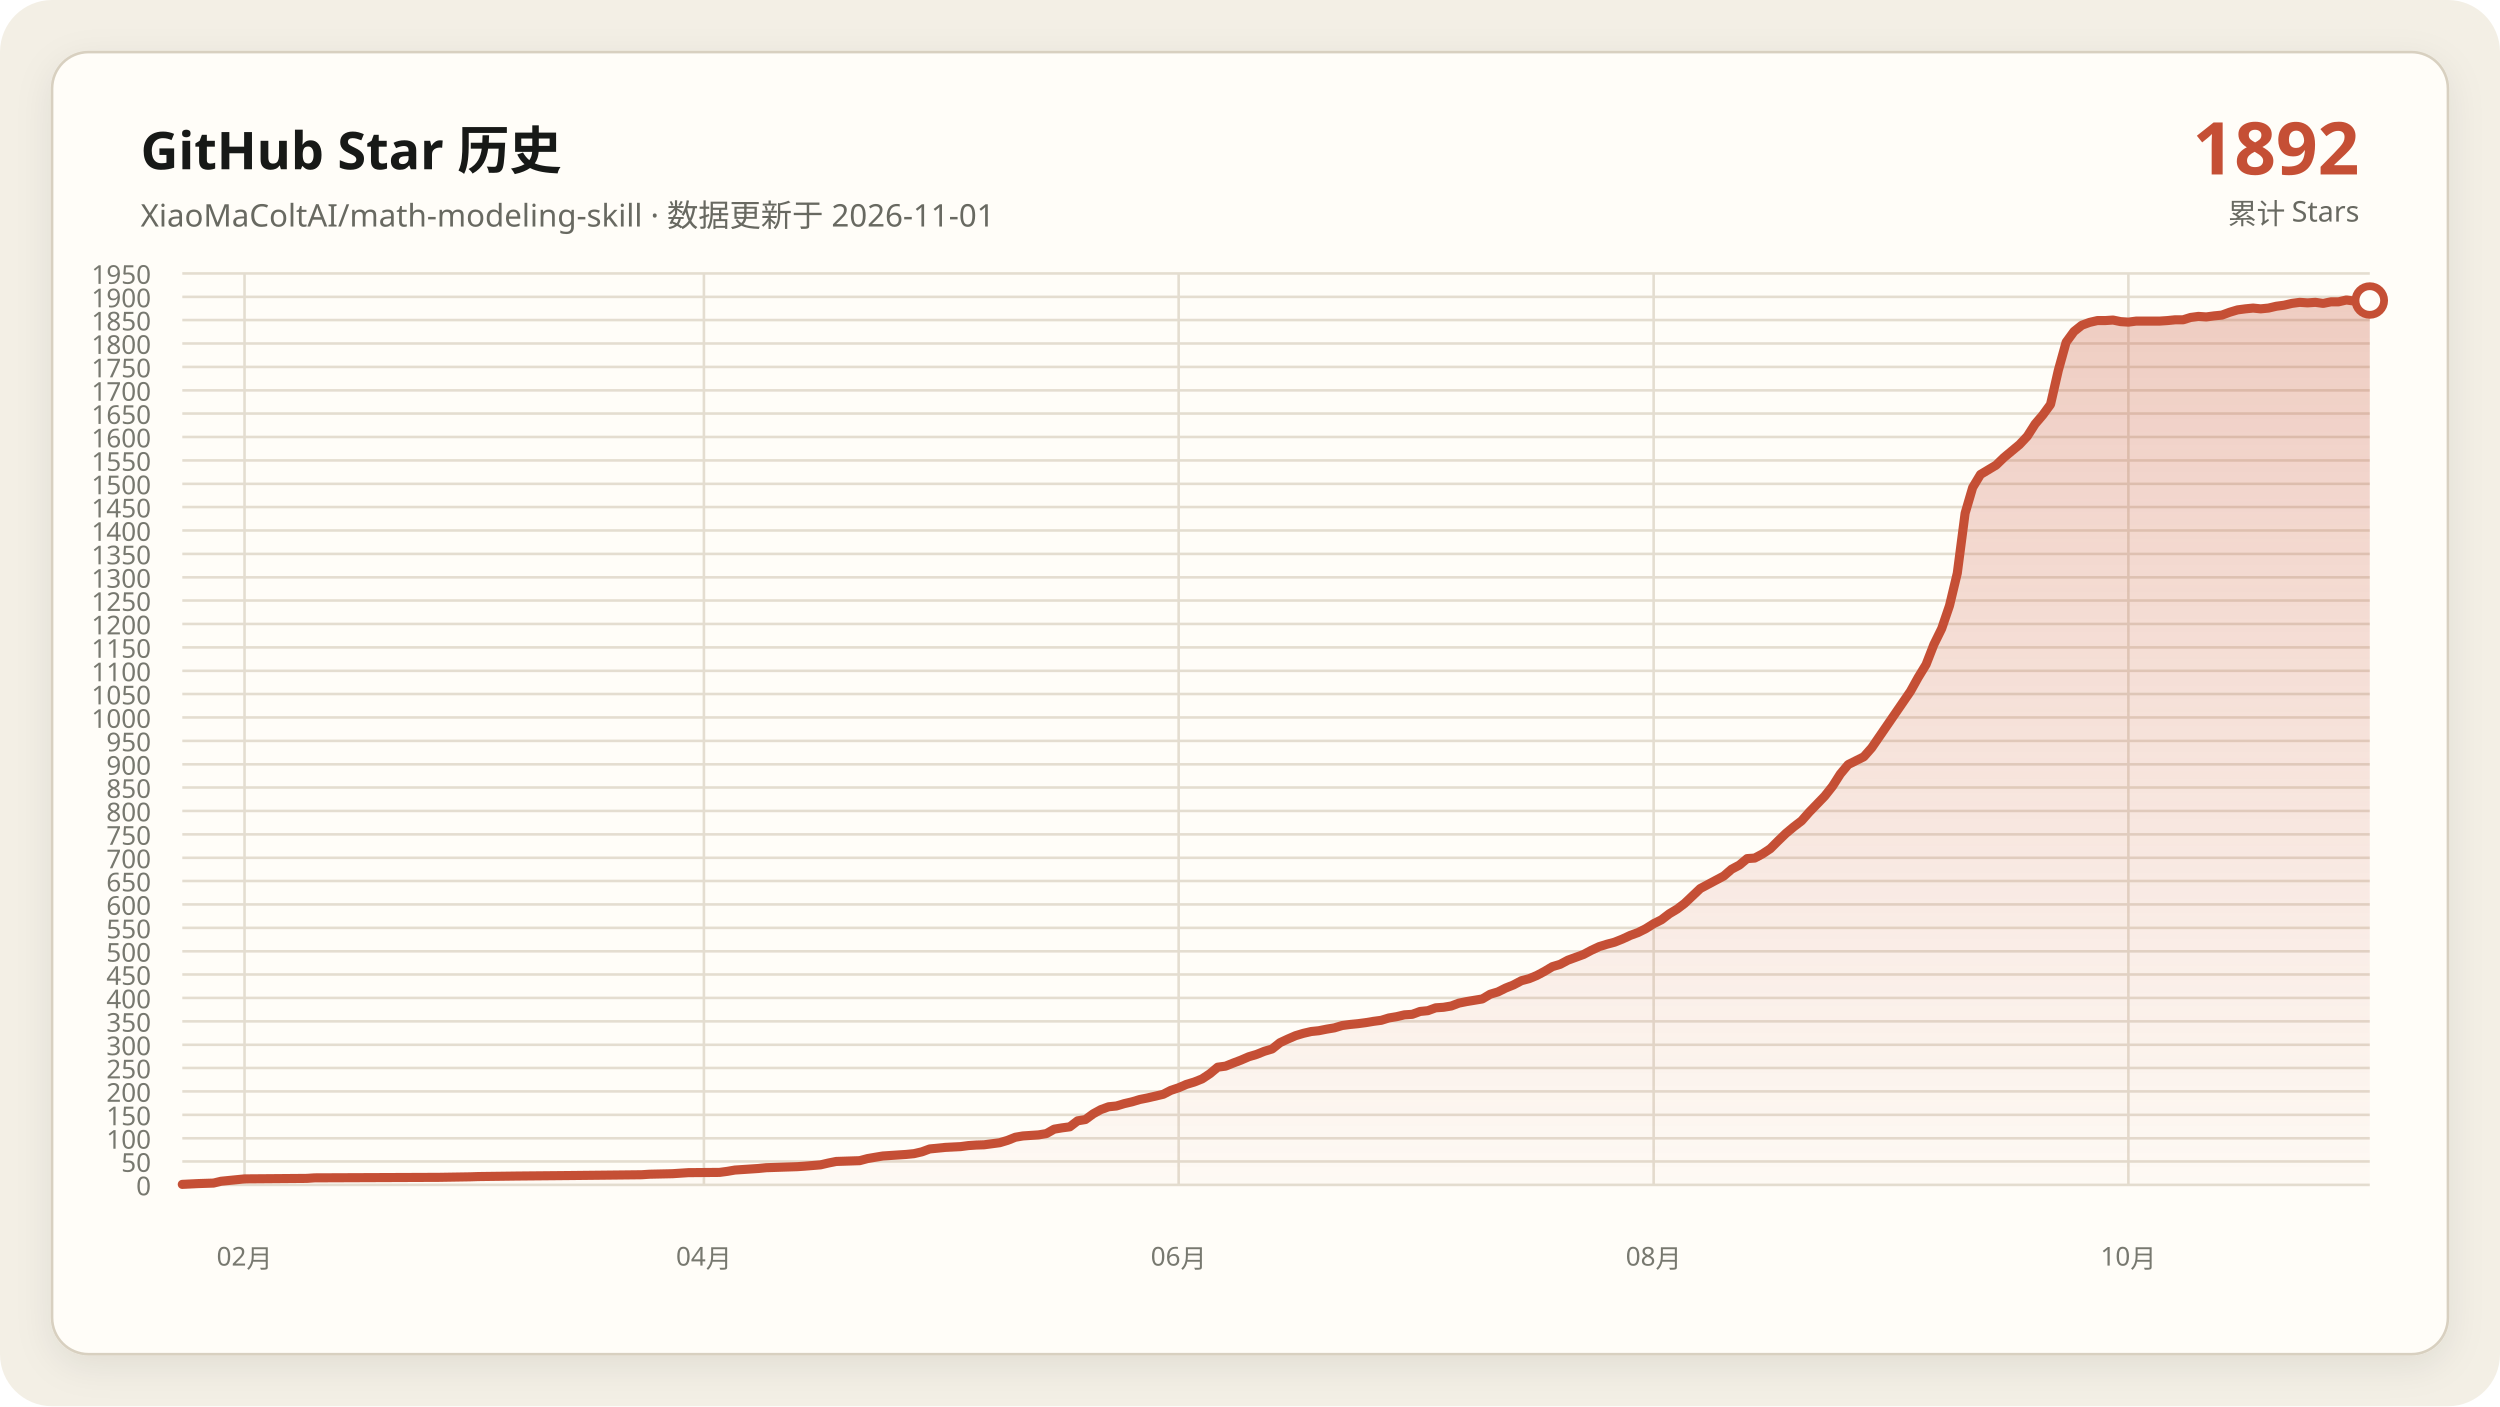
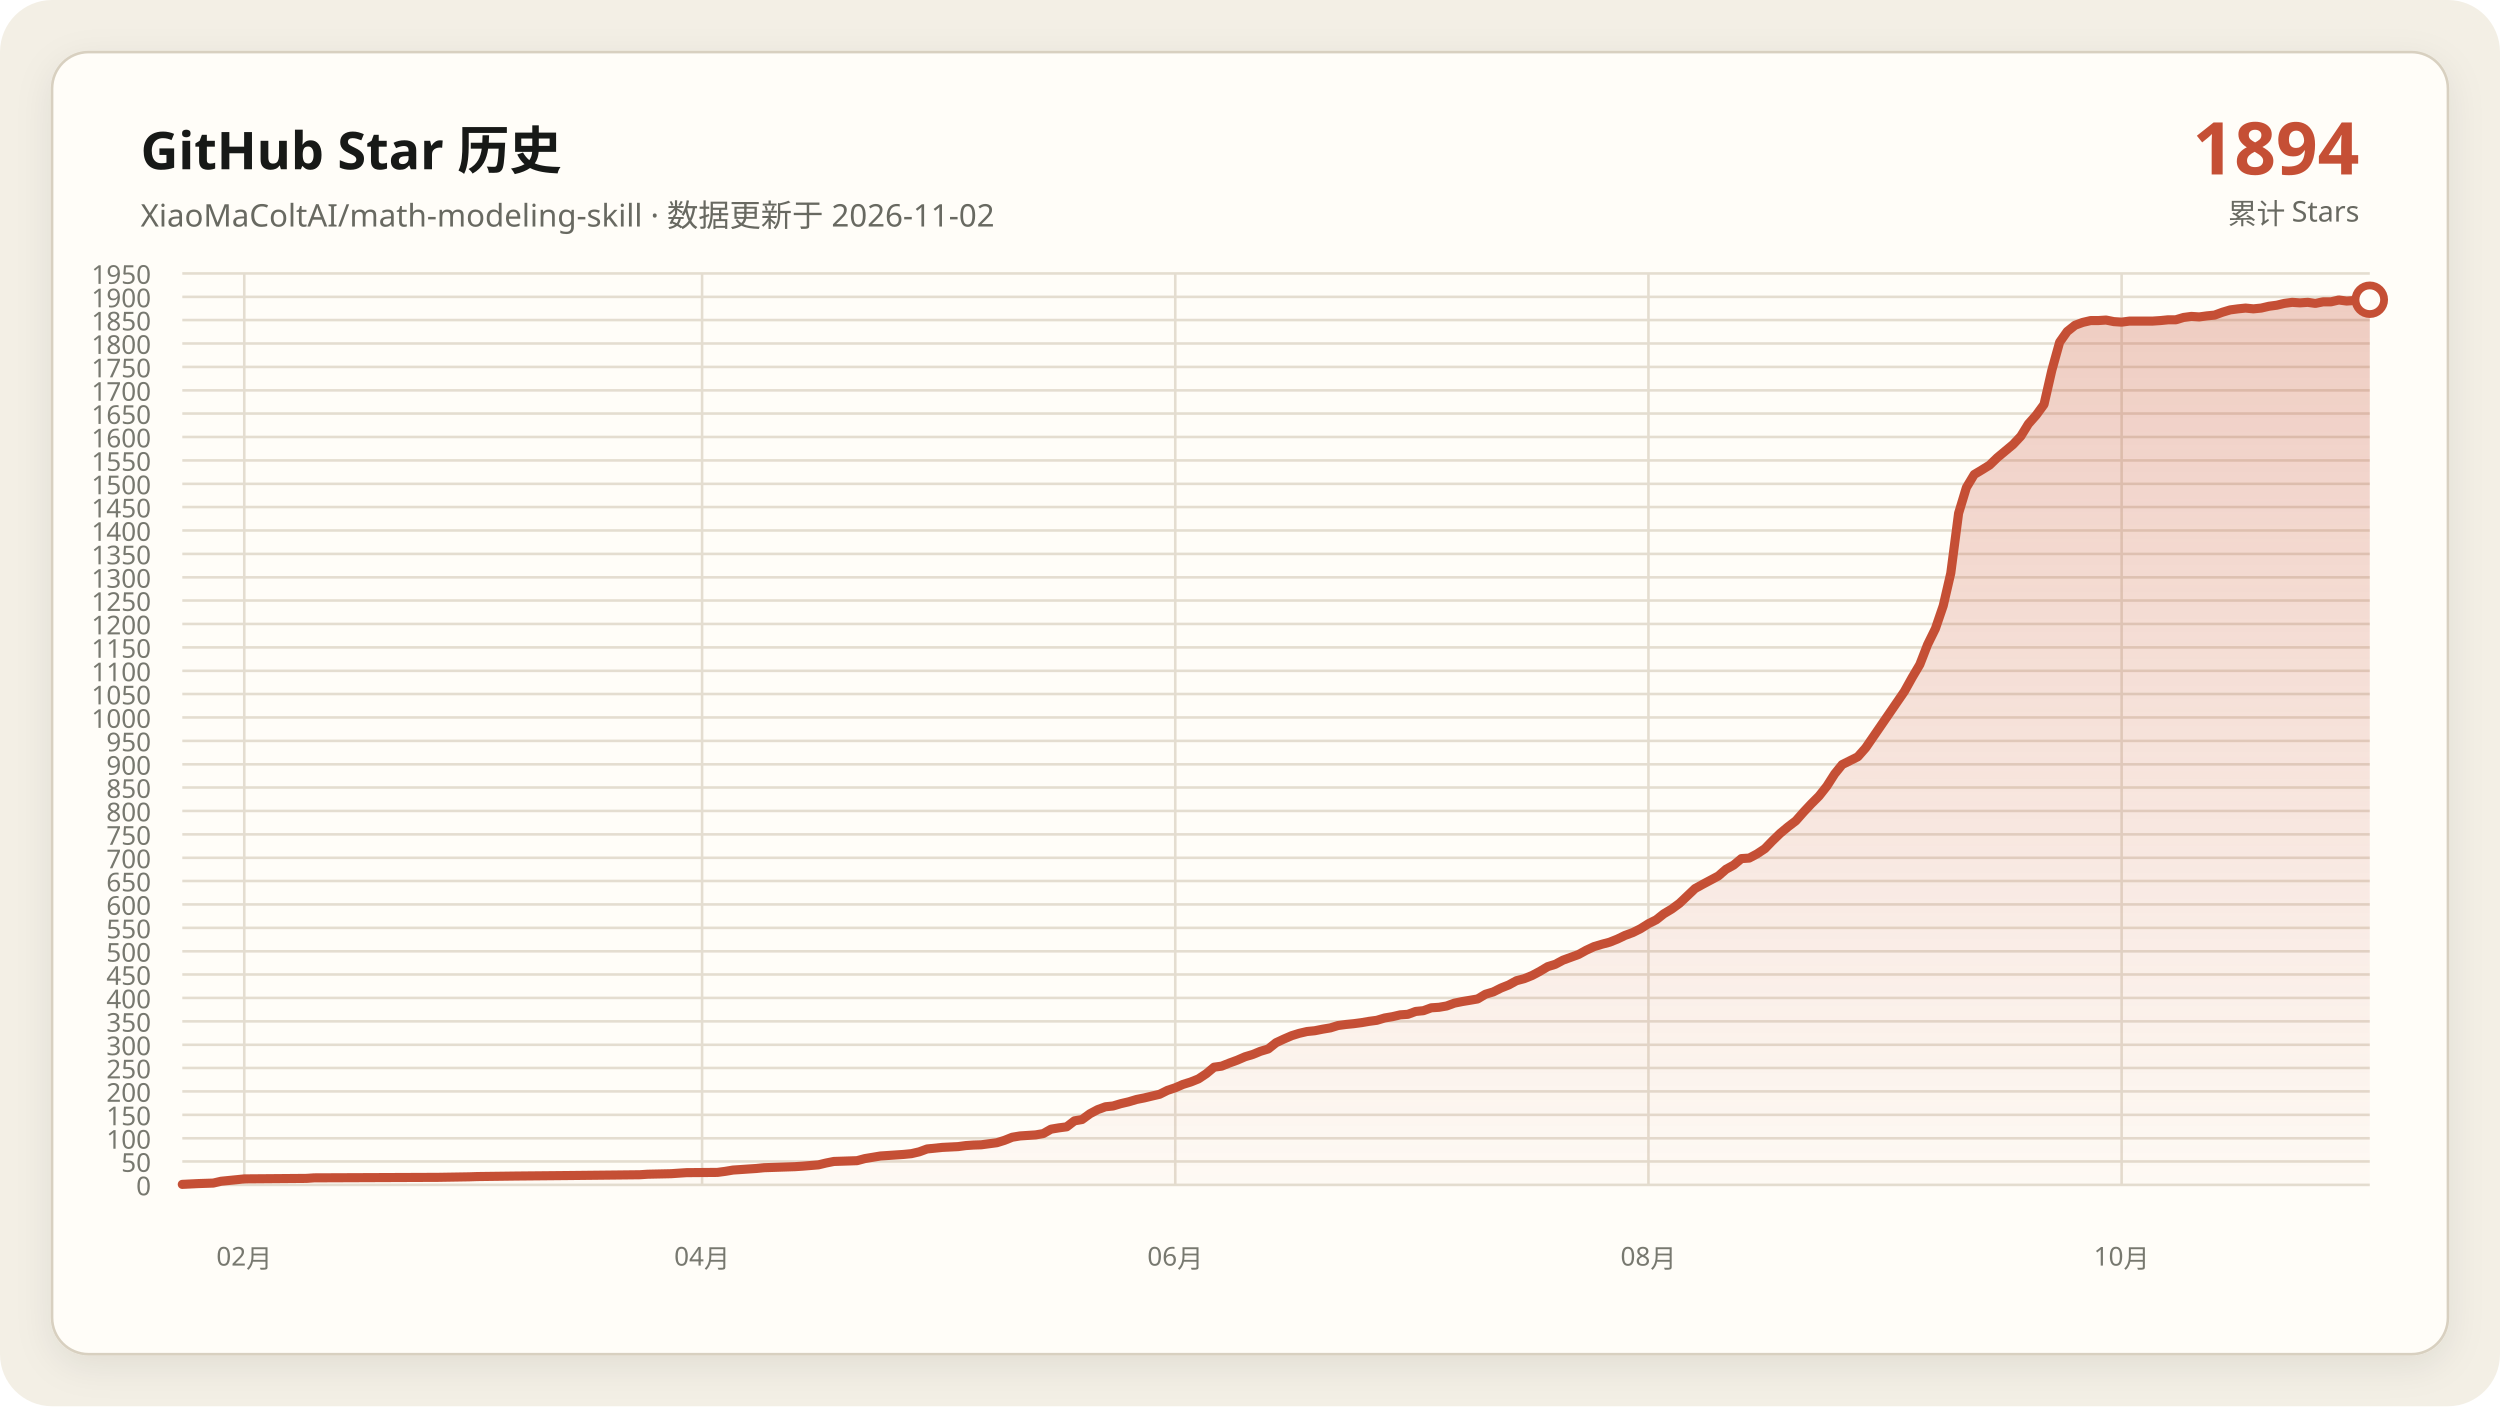
<svg xmlns="http://www.w3.org/2000/svg" data-y-max="1950" viewBox="0 0 960 540" role="img" aria-labelledby="title desc">
  <defs>
    <linearGradient id="area" x1="0" y1="0" x2="0" y2="1">
      <stop offset="0" stop-color="#c54f35" stop-opacity=".28" />
      <stop offset="1" stop-color="#c54f35" stop-opacity=".02" />
    </linearGradient>
    <filter id="shadow" x="-10%" y="-10%" width="120%" height="120%">
      <feDropShadow dx="0" dy="4" stdDeviation="7" flood-color="#171917" flood-opacity=".08" />
    </filter>
  </defs>
  <rect width="960" height="540" rx="20" fill="#f3efe5" />
  <rect x="20" y="20" width="920" height="500" rx="14" fill="#fffdf8" stroke="#d8d0c0" filter="url(#shadow)" />
  <g font-family="Segoe UI, Microsoft YaHei, sans-serif">
    <text x="54" y="65" fill="#171917" font-size="20" font-weight="700">GitHub Star 历史</text>
-     <text x="54" y="87" fill="#686961" font-size="12">XiaoMaColtAI/math-modeling-skill · 数据更新于 2026-11-01</text>
-     <text x="906" y="67" fill="#c54f35" font-size="28" font-weight="750" text-anchor="end">1892</text>
+     <text x="54" y="87" fill="#686961" font-size="12">XiaoMaColtAI/math-modeling-skill · 数据更新于 2026-11-02</text>
+     <text x="906" y="67" fill="#c54f35" font-size="28" font-weight="750" text-anchor="end">1894</text>
    <text x="906" y="86" fill="#686961" font-size="11" text-anchor="end">累计 Stars</text>
    <g fill="#77786f" font-size="10">
      <path d="M70 455.0H910" fill="none" stroke="#e4ddd0" stroke-width="1" />
      <text data-y-tick="true" x="58" y="459.0" text-anchor="end">0</text>
      <path d="M70 446.0H910" fill="none" stroke="#e4ddd0" stroke-width="1" />
      <text data-y-tick="true" x="58" y="450.0" text-anchor="end">50</text>
      <path d="M70 437.1H910" fill="none" stroke="#e4ddd0" stroke-width="1" />
      <text data-y-tick="true" x="58" y="441.1" text-anchor="end">100</text>
      <path d="M70 428.1H910" fill="none" stroke="#e4ddd0" stroke-width="1" />
      <text data-y-tick="true" x="58" y="432.1" text-anchor="end">150</text>
      <path d="M70 419.1H910" fill="none" stroke="#e4ddd0" stroke-width="1" />
      <text data-y-tick="true" x="58" y="423.1" text-anchor="end">200</text>
      <path d="M70 410.1H910" fill="none" stroke="#e4ddd0" stroke-width="1" />
      <text data-y-tick="true" x="58" y="414.1" text-anchor="end">250</text>
      <path d="M70 401.2H910" fill="none" stroke="#e4ddd0" stroke-width="1" />
      <text data-y-tick="true" x="58" y="405.2" text-anchor="end">300</text>
      <path d="M70 392.2H910" fill="none" stroke="#e4ddd0" stroke-width="1" />
      <text data-y-tick="true" x="58" y="396.2" text-anchor="end">350</text>
      <path d="M70 383.2H910" fill="none" stroke="#e4ddd0" stroke-width="1" />
      <text data-y-tick="true" x="58" y="387.2" text-anchor="end">400</text>
      <path d="M70 374.2H910" fill="none" stroke="#e4ddd0" stroke-width="1" />
      <text data-y-tick="true" x="58" y="378.2" text-anchor="end">450</text>
      <path d="M70 365.3H910" fill="none" stroke="#e4ddd0" stroke-width="1" />
      <text data-y-tick="true" x="58" y="369.3" text-anchor="end">500</text>
      <path d="M70 356.3H910" fill="none" stroke="#e4ddd0" stroke-width="1" />
      <text data-y-tick="true" x="58" y="360.3" text-anchor="end">550</text>
      <path d="M70 347.3H910" fill="none" stroke="#e4ddd0" stroke-width="1" />
      <text data-y-tick="true" x="58" y="351.3" text-anchor="end">600</text>
      <path d="M70 338.3H910" fill="none" stroke="#e4ddd0" stroke-width="1" />
      <text data-y-tick="true" x="58" y="342.3" text-anchor="end">650</text>
      <path d="M70 329.4H910" fill="none" stroke="#e4ddd0" stroke-width="1" />
      <text data-y-tick="true" x="58" y="333.4" text-anchor="end">700</text>
      <path d="M70 320.4H910" fill="none" stroke="#e4ddd0" stroke-width="1" />
      <text data-y-tick="true" x="58" y="324.4" text-anchor="end">750</text>
      <path d="M70 311.4H910" fill="none" stroke="#e4ddd0" stroke-width="1" />
      <text data-y-tick="true" x="58" y="315.4" text-anchor="end">800</text>
      <path d="M70 302.4H910" fill="none" stroke="#e4ddd0" stroke-width="1" />
      <text data-y-tick="true" x="58" y="306.4" text-anchor="end">850</text>
      <path d="M70 293.5H910" fill="none" stroke="#e4ddd0" stroke-width="1" />
      <text data-y-tick="true" x="58" y="297.5" text-anchor="end">900</text>
      <path d="M70 284.5H910" fill="none" stroke="#e4ddd0" stroke-width="1" />
      <text data-y-tick="true" x="58" y="288.5" text-anchor="end">950</text>
      <path d="M70 275.5H910" fill="none" stroke="#e4ddd0" stroke-width="1" />
      <text data-y-tick="true" x="58" y="279.5" text-anchor="end">1000</text>
      <path d="M70 266.5H910" fill="none" stroke="#e4ddd0" stroke-width="1" />
      <text data-y-tick="true" x="58" y="270.5" text-anchor="end">1050</text>
      <path d="M70 257.6H910" fill="none" stroke="#e4ddd0" stroke-width="1" />
      <text data-y-tick="true" x="58" y="261.6" text-anchor="end">1100</text>
      <path d="M70 248.6H910" fill="none" stroke="#e4ddd0" stroke-width="1" />
      <text data-y-tick="true" x="58" y="252.6" text-anchor="end">1150</text>
      <path d="M70 239.6H910" fill="none" stroke="#e4ddd0" stroke-width="1" />
      <text data-y-tick="true" x="58" y="243.6" text-anchor="end">1200</text>
      <path d="M70 230.6H910" fill="none" stroke="#e4ddd0" stroke-width="1" />
      <text data-y-tick="true" x="58" y="234.6" text-anchor="end">1250</text>
      <path d="M70 221.7H910" fill="none" stroke="#e4ddd0" stroke-width="1" />
      <text data-y-tick="true" x="58" y="225.7" text-anchor="end">1300</text>
      <path d="M70 212.7H910" fill="none" stroke="#e4ddd0" stroke-width="1" />
      <text data-y-tick="true" x="58" y="216.7" text-anchor="end">1350</text>
      <path d="M70 203.7H910" fill="none" stroke="#e4ddd0" stroke-width="1" />
      <text data-y-tick="true" x="58" y="207.7" text-anchor="end">1400</text>
      <path d="M70 194.7H910" fill="none" stroke="#e4ddd0" stroke-width="1" />
      <text data-y-tick="true" x="58" y="198.7" text-anchor="end">1450</text>
      <path d="M70 185.8H910" fill="none" stroke="#e4ddd0" stroke-width="1" />
      <text data-y-tick="true" x="58" y="189.8" text-anchor="end">1500</text>
      <path d="M70 176.8H910" fill="none" stroke="#e4ddd0" stroke-width="1" />
      <text data-y-tick="true" x="58" y="180.8" text-anchor="end">1550</text>
      <path d="M70 167.8H910" fill="none" stroke="#e4ddd0" stroke-width="1" />
      <text data-y-tick="true" x="58" y="171.8" text-anchor="end">1600</text>
      <path d="M70 158.8H910" fill="none" stroke="#e4ddd0" stroke-width="1" />
      <text data-y-tick="true" x="58" y="162.8" text-anchor="end">1650</text>
      <path d="M70 149.9H910" fill="none" stroke="#e4ddd0" stroke-width="1" />
      <text data-y-tick="true" x="58" y="153.9" text-anchor="end">1700</text>
      <path d="M70 140.9H910" fill="none" stroke="#e4ddd0" stroke-width="1" />
      <text data-y-tick="true" x="58" y="144.9" text-anchor="end">1750</text>
      <path d="M70 131.9H910" fill="none" stroke="#e4ddd0" stroke-width="1" />
      <text data-y-tick="true" x="58" y="135.9" text-anchor="end">1800</text>
      <path d="M70 122.9H910" fill="none" stroke="#e4ddd0" stroke-width="1" />
      <text data-y-tick="true" x="58" y="126.9" text-anchor="end">1850</text>
      <path d="M70 114.0H910" fill="none" stroke="#e4ddd0" stroke-width="1" />
      <text data-y-tick="true" x="58" y="118.0" text-anchor="end">1900</text>
      <path d="M70 105.0H910" fill="none" stroke="#e4ddd0" stroke-width="1" />
      <text data-y-tick="true" x="58" y="109.0" text-anchor="end">1950</text>
-       <path d="M93.9 105V455" fill="none" stroke="#e4ddd0" stroke-width="1" />
-       <text x="93.9" y="486" text-anchor="middle">02月</text>
-       <path d="M270.3 105V455" fill="none" stroke="#e4ddd0" stroke-width="1" />
-       <text x="270.3" y="486" text-anchor="middle">04月</text>
-       <path d="M452.6 105V455" fill="none" stroke="#e4ddd0" stroke-width="1" />
-       <text x="452.6" y="486" text-anchor="middle">06月</text>
-       <path d="M635.0 105V455" fill="none" stroke="#e4ddd0" stroke-width="1" />
-       <text x="635.0" y="486" text-anchor="middle">08月</text>
-       <path d="M817.3 105V455" fill="none" stroke="#e4ddd0" stroke-width="1" />
-       <text x="817.3" y="486" text-anchor="middle">10月</text>
+       <path d="M93.8 105V455" fill="none" stroke="#e4ddd0" stroke-width="1" />
+       <text x="93.8" y="486" text-anchor="middle">02月</text>
+       <path d="M269.6 105V455" fill="none" stroke="#e4ddd0" stroke-width="1" />
+       <text x="269.6" y="486" text-anchor="middle">04月</text>
+       <path d="M451.3 105V455" fill="none" stroke="#e4ddd0" stroke-width="1" />
+       <text x="451.3" y="486" text-anchor="middle">06月</text>
+       <path d="M633.0 105V455" fill="none" stroke="#e4ddd0" stroke-width="1" />
+       <text x="633.0" y="486" text-anchor="middle">08月</text>
+       <path d="M814.7 105V455" fill="none" stroke="#e4ddd0" stroke-width="1" />
+       <text x="814.7" y="486" text-anchor="middle">10月</text>
    </g>
-     <polygon fill="url(#area)" points="70.0,455 70.0,454.8 76.0,454.5 82.0,454.3 84.9,453.6 90.9,453.0 93.9,452.7 117.8,452.5 120.8,452.3 168.6,452.1 180.6,451.9 183.6,451.8 198.5,451.6 219.5,451.4 237.4,451.2 246.4,451.1 249.4,450.9 258.3,450.7 261.3,450.5 264.3,450.3 276.3,450.2 279.3,449.8 282.2,449.3 285.2,449.1 288.2,448.9 291.2,448.7 294.2,448.4 300.2,448.2 306.2,448.0 309.1,447.8 315.1,447.3 318.1,446.6 321.1,446.0 327.1,445.8 330.1,445.7 333.1,444.9 336.0,444.4 339.0,443.9 342.0,443.7 345.0,443.5 348.0,443.3 351.0,443.0 354.0,442.3 357.0,441.2 363.0,440.6 368.9,440.3 371.9,439.9 374.9,439.7 377.9,439.6 383.9,438.8 386.9,437.9 389.9,436.7 392.8,436.2 395.8,436.0 398.8,435.8 401.8,435.3 404.8,433.6 407.8,433.1 410.8,432.7 413.8,430.4 416.8,429.9 419.8,427.7 422.7,426.1 425.7,425.0 428.7,424.7 431.7,423.8 434.7,423.1 437.7,422.2 440.7,421.6 443.7,420.9 446.7,420.2 449.6,418.7 452.6,417.7 455.6,416.4 458.6,415.5 461.6,414.3 464.6,412.3 467.6,409.8 470.6,409.4 473.6,408.2 476.5,407.1 479.5,405.8 482.5,404.9 485.5,403.7 488.5,402.8 491.5,400.4 494.5,399.0 497.5,397.7 500.5,396.8 503.5,396.1 506.4,395.8 509.4,395.2 512.4,394.7 515.4,393.8 518.4,393.4 521.4,393.1 524.4,392.7 527.4,392.2 530.4,391.8 533.3,390.9 536.3,390.4 539.3,389.7 542.3,389.5 545.3,388.4 548.3,388.1 551.3,387.0 554.3,386.8 557.3,386.3 560.2,385.2 563.2,384.6 566.2,384.1 569.2,383.6 572.2,381.8 575.2,380.9 578.2,379.4 581.2,378.2 584.2,376.6 587.2,375.8 590.1,374.6 593.1,373.0 596.1,371.2 599.1,370.3 602.1,368.7 605.1,367.6 608.1,366.5 611.1,364.9 614.1,363.5 617.0,362.6 620.0,361.8 623.0,360.6 626.0,359.2 629.0,358.1 632.0,356.6 635.0,354.7 638.0,353.2 641.0,350.9 644.0,349.1 646.9,346.9 652.9,341.2 655.9,339.6 658.9,338.0 661.9,336.4 664.9,333.8 667.9,332.2 670.9,329.7 673.8,329.5 676.8,327.9 679.8,325.9 682.8,322.9 685.8,320.0 688.8,317.5 691.8,315.2 694.8,311.8 697.8,308.7 700.7,305.7 703.7,301.9 706.7,297.2 709.7,293.6 715.7,290.6 718.7,287.2 733.6,265.5 736.6,260.1 739.6,255.2 742.6,247.5 745.6,241.4 748.6,232.6 751.6,220.1 754.6,197.1 757.5,187.2 760.5,182.2 763.5,180.4 766.5,178.6 769.5,175.7 772.5,173.2 775.5,170.7 778.5,167.5 781.5,162.8 784.4,159.4 787.4,155.3 790.4,142.2 793.4,131.4 796.4,127.3 799.4,124.9 802.4,123.8 805.4,123.1 808.4,123.1 811.4,122.9 814.3,123.5 817.3,123.7 820.3,123.3 823.3,123.3 826.3,123.3 829.3,123.3 832.3,123.1 835.3,122.8 838.3,122.8 841.2,121.9 844.2,121.5 847.2,121.7 850.2,121.3 853.2,121.0 856.2,119.9 859.2,119.0 862.2,118.6 865.2,118.3 868.1,118.6 871.1,118.3 874.1,117.6 877.1,117.2 880.1,116.5 883.1,116.1 886.1,116.3 889.1,116.1 892.1,116.5 895.1,115.9 898.0,115.9 901.0,115.2 904.0,115.6 907.0,115.4 910.0,115.4 910.0,455" />
-     <polyline fill="none" stroke="#c54f35" stroke-width="3.5" stroke-linecap="round" stroke-linejoin="round" points="70.0,454.8 76.0,454.5 82.0,454.3 84.9,453.6 90.9,453.0 93.9,452.7 117.8,452.5 120.8,452.3 168.6,452.1 180.6,451.9 183.6,451.8 198.5,451.6 219.5,451.4 237.4,451.2 246.4,451.1 249.4,450.9 258.3,450.7 261.3,450.5 264.3,450.3 276.3,450.2 279.3,449.8 282.2,449.3 285.2,449.1 288.2,448.9 291.2,448.7 294.2,448.4 300.2,448.2 306.2,448.0 309.1,447.8 315.1,447.3 318.1,446.6 321.1,446.0 327.1,445.8 330.1,445.7 333.1,444.9 336.0,444.4 339.0,443.9 342.0,443.7 345.0,443.5 348.0,443.3 351.0,443.0 354.0,442.3 357.0,441.2 363.0,440.6 368.9,440.3 371.9,439.9 374.9,439.7 377.9,439.6 383.9,438.8 386.9,437.9 389.9,436.7 392.8,436.2 395.8,436.0 398.8,435.8 401.8,435.3 404.8,433.6 407.8,433.1 410.8,432.7 413.8,430.4 416.8,429.9 419.8,427.7 422.7,426.1 425.7,425.0 428.7,424.7 431.7,423.8 434.7,423.1 437.7,422.2 440.7,421.6 443.7,420.9 446.7,420.2 449.6,418.7 452.6,417.7 455.6,416.4 458.6,415.5 461.6,414.3 464.6,412.3 467.6,409.8 470.6,409.4 473.6,408.2 476.5,407.1 479.5,405.8 482.5,404.9 485.5,403.7 488.5,402.8 491.5,400.4 494.5,399.0 497.5,397.7 500.5,396.8 503.5,396.1 506.4,395.8 509.4,395.2 512.4,394.7 515.4,393.8 518.4,393.4 521.4,393.1 524.4,392.7 527.4,392.2 530.4,391.8 533.3,390.9 536.3,390.4 539.3,389.7 542.3,389.5 545.3,388.4 548.3,388.1 551.3,387.0 554.3,386.8 557.3,386.3 560.2,385.2 563.2,384.6 566.2,384.1 569.2,383.6 572.2,381.8 575.2,380.9 578.2,379.4 581.2,378.2 584.2,376.6 587.2,375.8 590.1,374.6 593.1,373.0 596.1,371.2 599.1,370.3 602.1,368.7 605.1,367.6 608.1,366.5 611.1,364.9 614.1,363.5 617.0,362.6 620.0,361.8 623.0,360.6 626.0,359.2 629.0,358.1 632.0,356.6 635.0,354.7 638.0,353.2 641.0,350.9 644.0,349.1 646.9,346.9 652.9,341.2 655.9,339.6 658.9,338.0 661.9,336.4 664.9,333.8 667.9,332.2 670.9,329.7 673.8,329.5 676.8,327.9 679.8,325.9 682.8,322.9 685.8,320.0 688.8,317.5 691.8,315.2 694.8,311.8 697.8,308.7 700.7,305.7 703.7,301.9 706.7,297.2 709.7,293.6 715.7,290.6 718.7,287.2 733.6,265.5 736.6,260.1 739.6,255.2 742.6,247.5 745.6,241.4 748.6,232.6 751.6,220.1 754.6,197.1 757.5,187.2 760.5,182.2 763.5,180.4 766.5,178.6 769.5,175.7 772.5,173.2 775.5,170.7 778.5,167.5 781.5,162.8 784.4,159.4 787.4,155.3 790.4,142.2 793.4,131.4 796.4,127.3 799.4,124.9 802.4,123.8 805.4,123.1 808.4,123.1 811.4,122.9 814.3,123.5 817.3,123.7 820.3,123.3 823.3,123.3 826.3,123.3 829.3,123.3 832.3,123.1 835.3,122.8 838.3,122.8 841.2,121.9 844.2,121.5 847.2,121.7 850.2,121.3 853.2,121.0 856.2,119.9 859.2,119.0 862.2,118.6 865.2,118.3 868.1,118.6 871.1,118.3 874.1,117.6 877.1,117.2 880.1,116.5 883.1,116.1 886.1,116.3 889.1,116.1 892.1,116.5 895.1,115.9 898.0,115.9 901.0,115.2 904.0,115.6 907.0,115.4 910.0,115.4" />
-     <circle cx="910.0" cy="115.4" r="5.5" fill="#fffdf8" stroke="#c54f35" stroke-width="3" />
+     <polygon fill="url(#area)" points="70.0,455 70.0,454.8 76.0,454.5 81.9,454.3 84.9,453.6 90.9,453.0 93.8,452.7 117.7,452.5 120.6,452.3 168.3,452.1 180.2,451.9 183.2,451.8 198.1,451.6 218.9,451.4 236.8,451.2 245.7,451.1 248.7,450.9 257.7,450.7 260.6,450.5 263.6,450.3 275.5,450.2 278.5,449.8 281.5,449.3 284.5,449.1 287.4,448.9 290.4,448.7 293.4,448.4 299.4,448.2 305.3,448.0 308.3,447.8 314.3,447.3 317.2,446.6 320.2,446.0 326.2,445.8 329.1,445.7 332.1,444.9 335.1,444.4 338.1,443.9 341.1,443.7 344.0,443.5 347.0,443.3 350.0,443.0 353.0,442.3 356.0,441.2 361.9,440.6 367.9,440.3 370.9,439.9 373.8,439.7 376.8,439.6 382.8,438.8 385.7,437.9 388.7,436.7 391.7,436.2 394.7,436.0 397.7,435.8 400.6,435.3 403.6,433.6 406.6,433.1 409.6,432.7 412.6,430.4 415.5,429.9 418.5,427.7 421.5,426.1 424.5,425.0 427.4,424.7 430.4,423.8 433.4,423.1 436.4,422.2 439.4,421.6 442.3,420.9 445.3,420.2 448.3,418.7 451.3,417.7 454.3,416.4 457.2,415.5 460.2,414.3 463.2,412.3 466.2,409.8 469.1,409.4 472.1,408.2 475.1,407.1 478.1,405.8 481.1,404.9 484.0,403.7 487.0,402.8 490.0,400.4 493.0,399.0 496.0,397.7 498.9,396.8 501.9,396.1 504.9,395.8 507.9,395.2 510.9,394.7 513.8,393.8 516.8,393.4 519.8,393.1 522.8,392.7 525.7,392.2 528.7,391.8 531.7,390.9 534.7,390.4 537.7,389.7 540.6,389.5 543.6,388.4 546.6,388.1 549.6,387.0 552.6,386.8 555.5,386.3 558.5,385.2 561.5,384.6 564.5,384.1 567.4,383.6 570.4,381.8 573.4,380.9 576.4,379.4 579.4,378.2 582.3,376.6 585.3,375.8 588.3,374.6 591.3,373.0 594.3,371.2 597.2,370.3 600.2,368.7 603.2,367.6 606.2,366.5 609.1,364.9 612.1,363.5 615.1,362.6 618.1,361.8 621.1,360.6 624.0,359.2 627.0,358.1 630.0,356.6 633.0,354.7 636.0,353.2 638.9,350.9 641.9,349.1 644.9,346.9 650.9,341.2 653.8,339.6 656.8,338.0 659.8,336.4 662.8,333.8 665.7,332.2 668.7,329.7 671.7,329.5 674.7,327.9 677.7,325.9 680.6,322.9 683.6,320.0 686.6,317.5 689.6,315.2 692.6,311.8 695.5,308.7 698.5,305.7 701.5,301.9 704.5,297.2 707.4,293.6 713.4,290.6 716.4,287.2 731.3,265.5 734.3,260.1 737.2,255.2 740.2,247.5 743.2,241.4 746.2,232.6 749.1,220.1 752.1,197.1 755.1,187.2 758.1,182.2 761.1,180.4 764.0,178.6 767.0,175.7 770.0,173.2 773.0,170.7 776.0,167.5 778.9,162.8 781.9,159.4 784.9,155.3 787.9,142.2 790.9,131.4 793.8,127.3 796.8,124.9 799.8,123.8 802.8,123.1 805.7,123.1 808.7,122.9 811.7,123.5 814.7,123.7 817.7,123.3 820.6,123.3 823.6,123.3 826.6,123.3 829.6,123.1 832.6,122.8 835.5,122.8 838.5,121.9 841.5,121.5 844.5,121.7 847.4,121.3 850.4,121.0 853.4,119.9 856.4,119.0 859.4,118.6 862.3,118.3 865.3,118.6 868.3,118.3 871.3,117.6 874.3,117.2 877.2,116.5 880.2,116.1 883.2,116.3 886.2,116.1 889.1,116.5 892.1,115.9 895.1,115.9 898.1,115.2 901.1,115.6 904.0,115.4 907.0,115.4 910.0,115.1 910.0,455" />
+     <polyline fill="none" stroke="#c54f35" stroke-width="3.5" stroke-linecap="round" stroke-linejoin="round" points="70.0,454.8 76.0,454.5 81.9,454.3 84.9,453.6 90.9,453.0 93.8,452.7 117.7,452.5 120.6,452.3 168.3,452.1 180.2,451.9 183.2,451.8 198.1,451.6 218.9,451.4 236.8,451.2 245.7,451.1 248.7,450.9 257.7,450.7 260.6,450.5 263.6,450.3 275.5,450.2 278.5,449.8 281.5,449.3 284.5,449.1 287.4,448.9 290.4,448.7 293.4,448.4 299.4,448.2 305.3,448.0 308.3,447.8 314.3,447.3 317.2,446.6 320.2,446.0 326.2,445.8 329.1,445.7 332.1,444.9 335.1,444.4 338.1,443.9 341.1,443.7 344.0,443.5 347.0,443.3 350.0,443.0 353.0,442.3 356.0,441.2 361.9,440.6 367.9,440.3 370.9,439.9 373.8,439.7 376.8,439.6 382.8,438.8 385.7,437.9 388.7,436.7 391.7,436.2 394.7,436.0 397.7,435.8 400.6,435.3 403.6,433.6 406.6,433.1 409.6,432.7 412.6,430.4 415.5,429.9 418.5,427.7 421.5,426.1 424.5,425.0 427.4,424.7 430.4,423.8 433.4,423.1 436.4,422.2 439.4,421.6 442.3,420.9 445.3,420.2 448.3,418.7 451.3,417.7 454.3,416.4 457.2,415.5 460.2,414.3 463.2,412.3 466.2,409.8 469.1,409.4 472.1,408.2 475.1,407.1 478.1,405.8 481.1,404.9 484.0,403.7 487.0,402.8 490.0,400.4 493.0,399.0 496.0,397.7 498.9,396.8 501.9,396.1 504.9,395.8 507.9,395.2 510.9,394.7 513.8,393.8 516.8,393.4 519.8,393.1 522.8,392.7 525.7,392.2 528.7,391.8 531.7,390.9 534.7,390.4 537.7,389.7 540.6,389.5 543.6,388.4 546.6,388.1 549.6,387.0 552.6,386.8 555.5,386.3 558.5,385.2 561.5,384.6 564.5,384.1 567.4,383.6 570.4,381.8 573.4,380.9 576.4,379.4 579.4,378.2 582.3,376.6 585.3,375.8 588.3,374.6 591.3,373.0 594.3,371.2 597.2,370.3 600.2,368.7 603.2,367.6 606.2,366.5 609.1,364.9 612.1,363.5 615.1,362.6 618.1,361.8 621.1,360.6 624.0,359.2 627.0,358.1 630.0,356.6 633.0,354.7 636.0,353.2 638.9,350.9 641.9,349.1 644.9,346.9 650.9,341.2 653.8,339.6 656.8,338.0 659.8,336.4 662.8,333.8 665.7,332.2 668.7,329.7 671.7,329.5 674.7,327.9 677.7,325.9 680.6,322.9 683.6,320.0 686.6,317.5 689.6,315.2 692.6,311.8 695.5,308.7 698.5,305.7 701.5,301.9 704.5,297.2 707.4,293.6 713.4,290.6 716.4,287.2 731.3,265.5 734.3,260.1 737.2,255.2 740.2,247.5 743.2,241.4 746.2,232.6 749.1,220.1 752.1,197.1 755.1,187.2 758.1,182.2 761.1,180.4 764.0,178.6 767.0,175.7 770.0,173.2 773.0,170.7 776.0,167.5 778.9,162.8 781.9,159.4 784.9,155.3 787.9,142.2 790.9,131.4 793.8,127.3 796.8,124.9 799.8,123.8 802.8,123.1 805.7,123.1 808.7,122.9 811.7,123.5 814.7,123.7 817.7,123.3 820.6,123.3 823.6,123.3 826.6,123.3 829.6,123.1 832.6,122.8 835.5,122.8 838.5,121.9 841.5,121.5 844.5,121.7 847.4,121.3 850.4,121.0 853.4,119.9 856.4,119.0 859.4,118.6 862.3,118.3 865.3,118.6 868.3,118.3 871.3,117.6 874.3,117.2 877.2,116.5 880.2,116.1 883.2,116.3 886.2,116.1 889.1,116.5 892.1,115.9 895.1,115.9 898.1,115.2 901.1,115.6 904.0,115.4 907.0,115.4 910.0,115.1" />
+     <circle cx="910.0" cy="115.1" r="5.5" fill="#fffdf8" stroke="#c54f35" stroke-width="3" />
  </g>
</svg>
